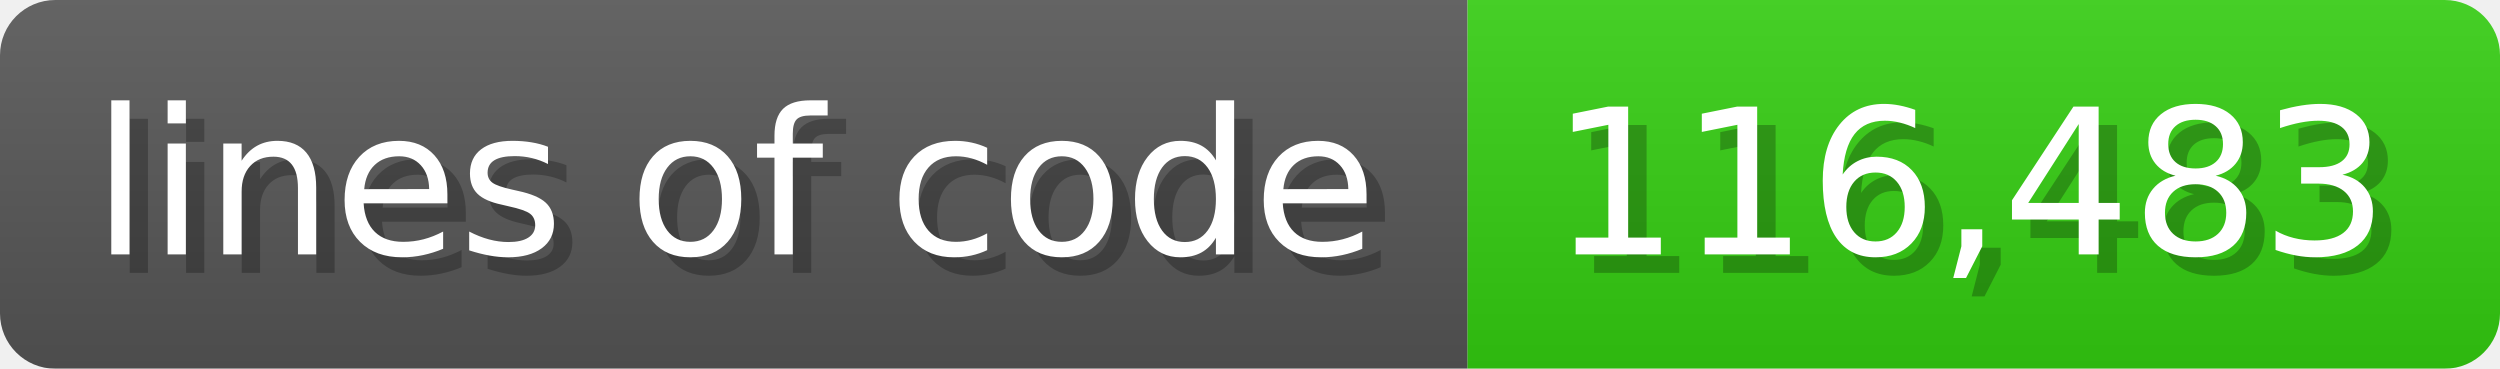
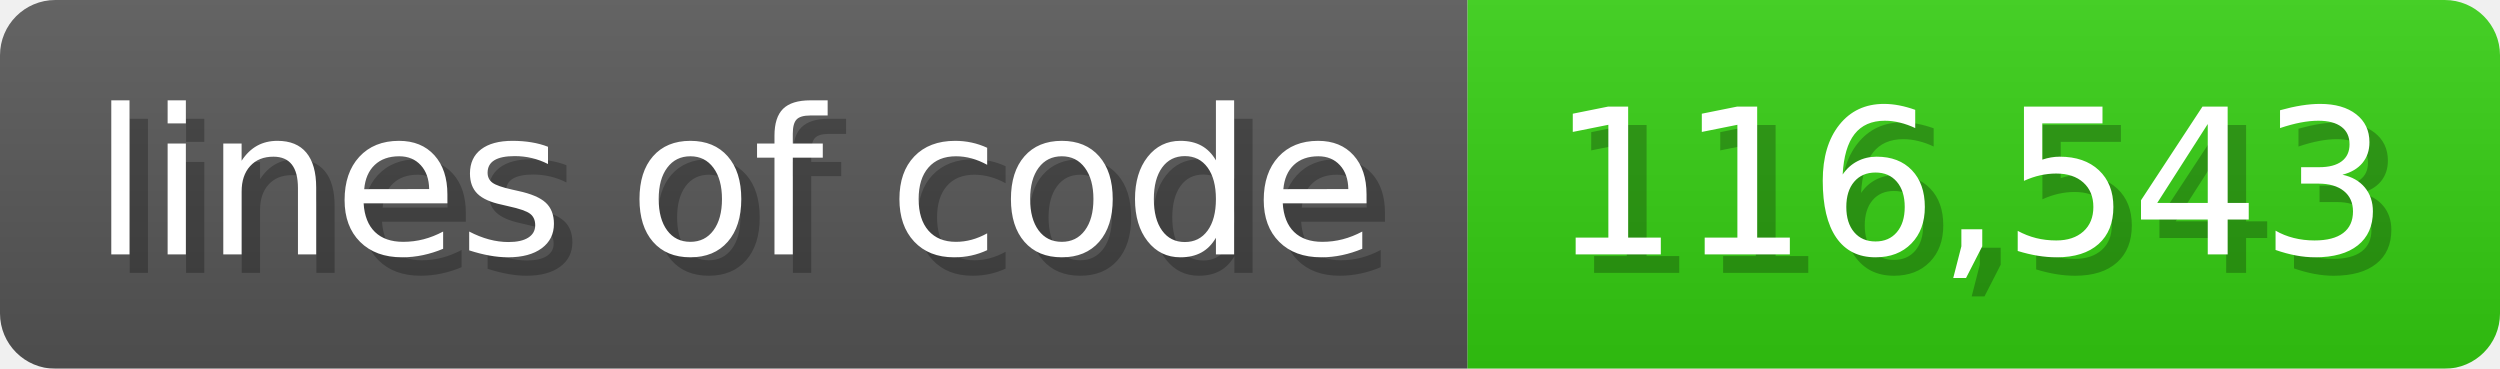
<svg xmlns="http://www.w3.org/2000/svg" width="135.6" height="20" viewBox="0 0 1356 200">
  <linearGradient id="a" x2="0" y2="100%">
    <stop offset="0" stop-opacity=".1" stop-color="#EEE" />
    <stop offset="1" stop-opacity=".1" />
  </linearGradient>
  <mask id="m">
    <rect width="1356" height="200" rx="30" fill="#FFF" />
  </mask>
  <g mask="url(#m)">
    <rect width="796" height="200" fill="#555" />
    <rect width="560" height="200" fill="#3C1" x="796" />
    <rect width="1356" height="200" fill="url(#a)" />
  </g>
  <g fill="#fff" text-anchor="start" font-family="Verdana,DejaVu Sans,sans-serif" font-size="110">
    <text x="60" y="148" textLength="696" fill="#000" opacity="0.25">lines of code</text>
    <text x="50" y="138" textLength="696">lines of code</text>
-     <text x="851" y="148" textLength="460" fill="#000" opacity="0.25">116,483</text>
-     <text x="841" y="138" textLength="460">116,483</text>
+     <text x="851" y="148" textLength="460" fill="#000" opacity="0.25">116,543</text>
+     <text x="841" y="138" textLength="460">116,543</text>
  </g>
</svg>
